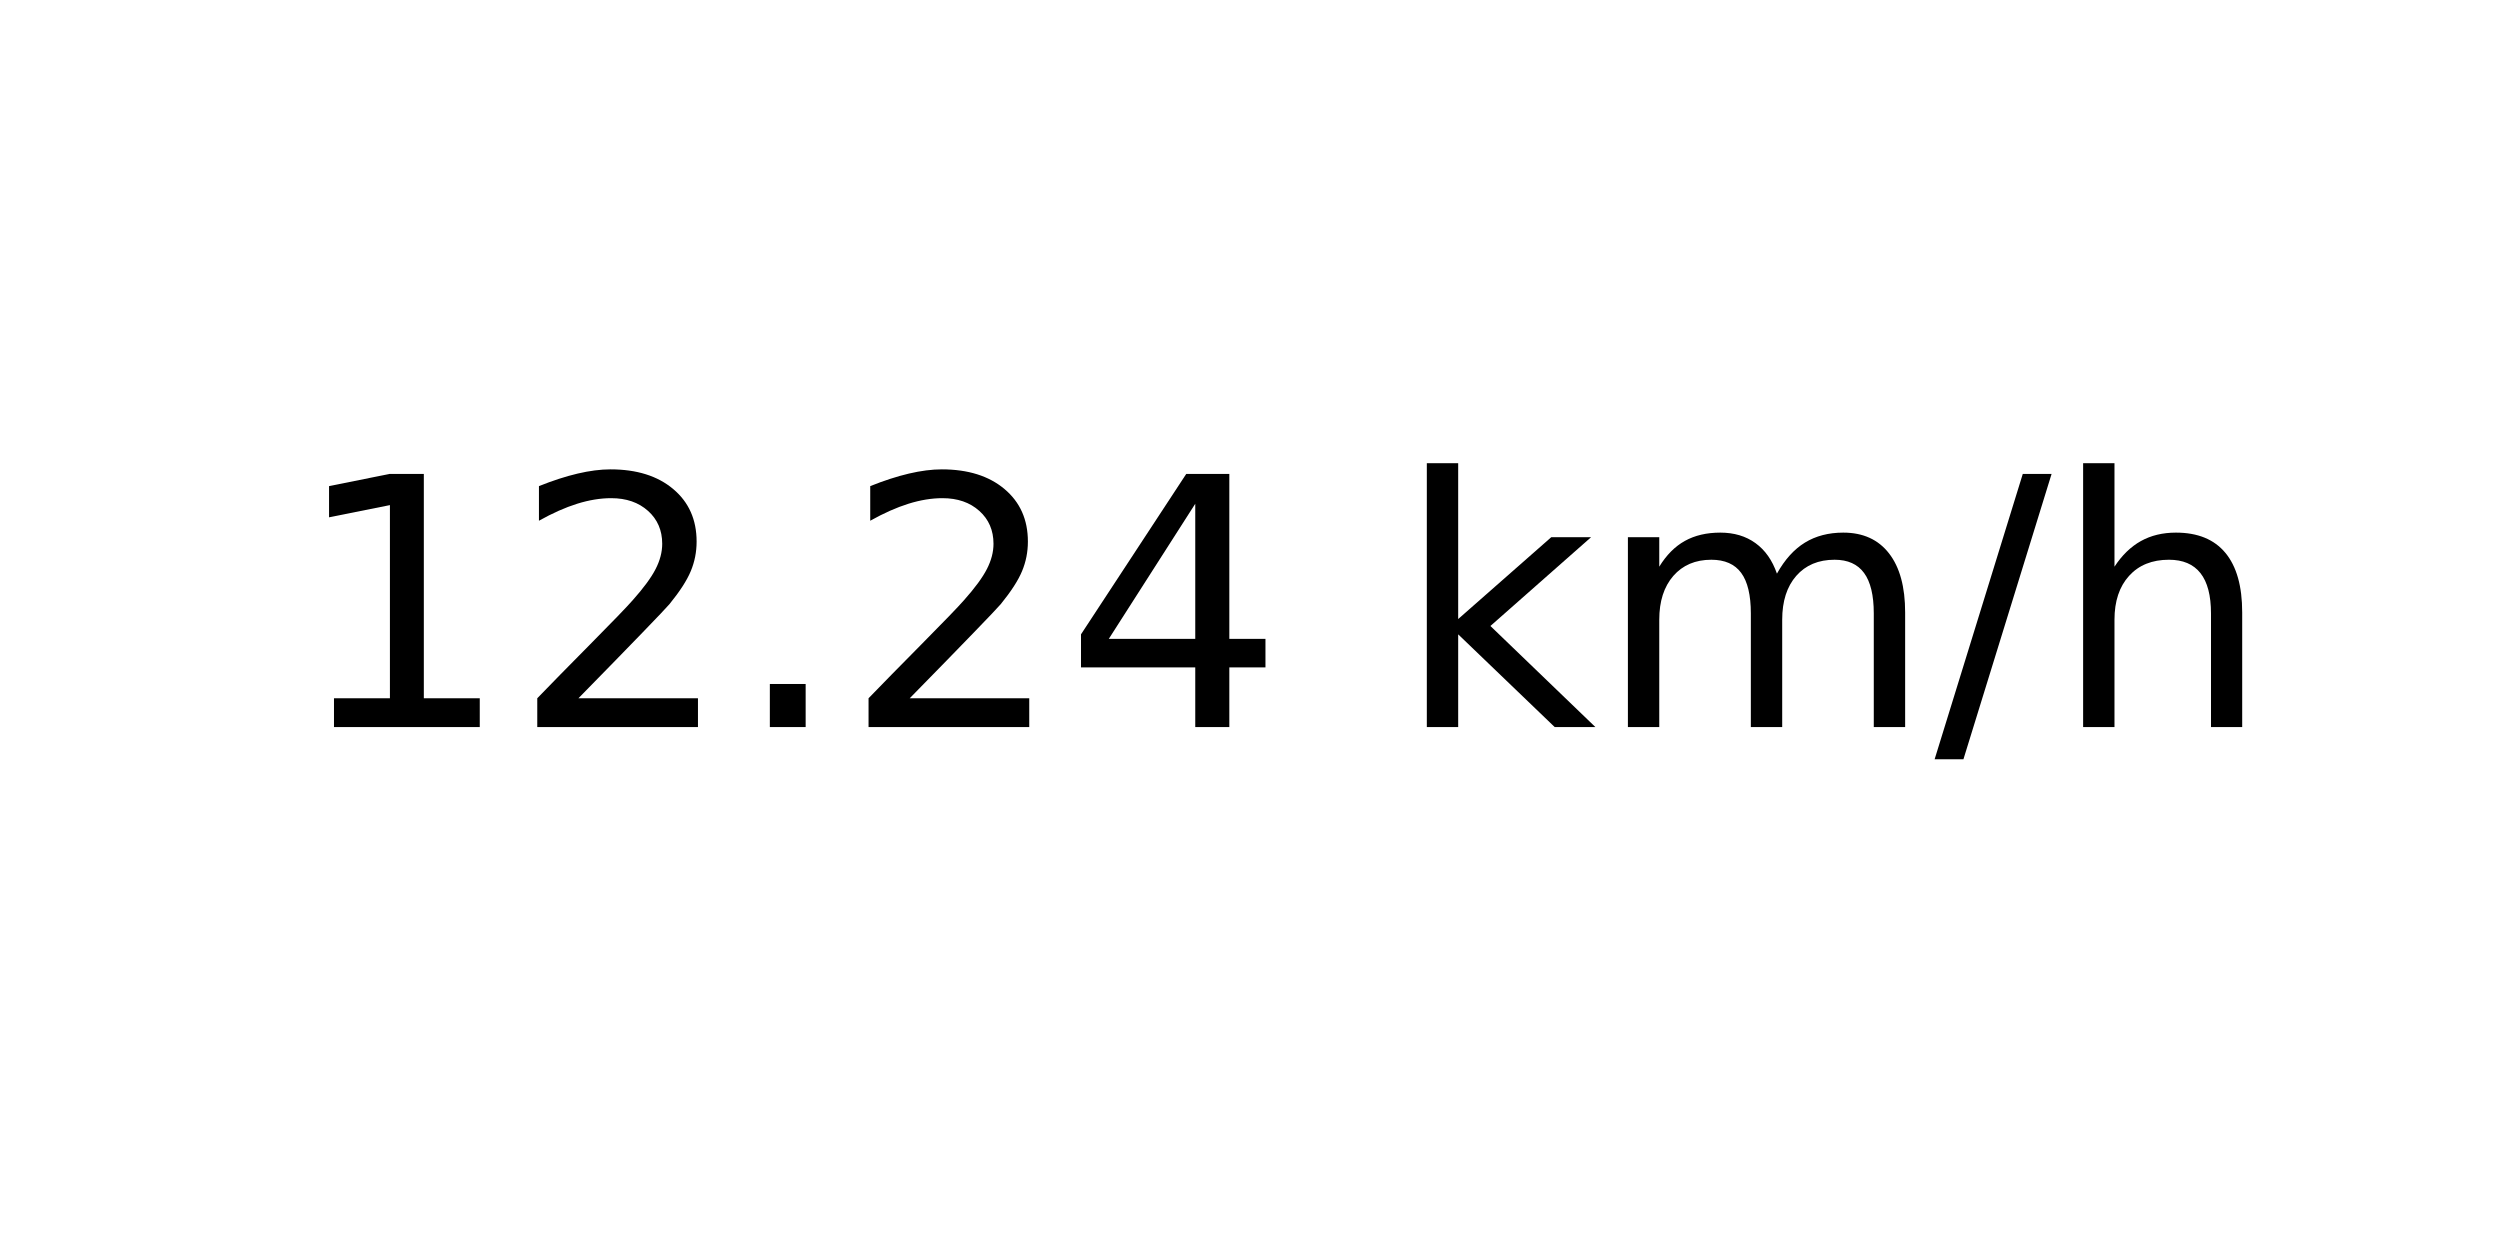
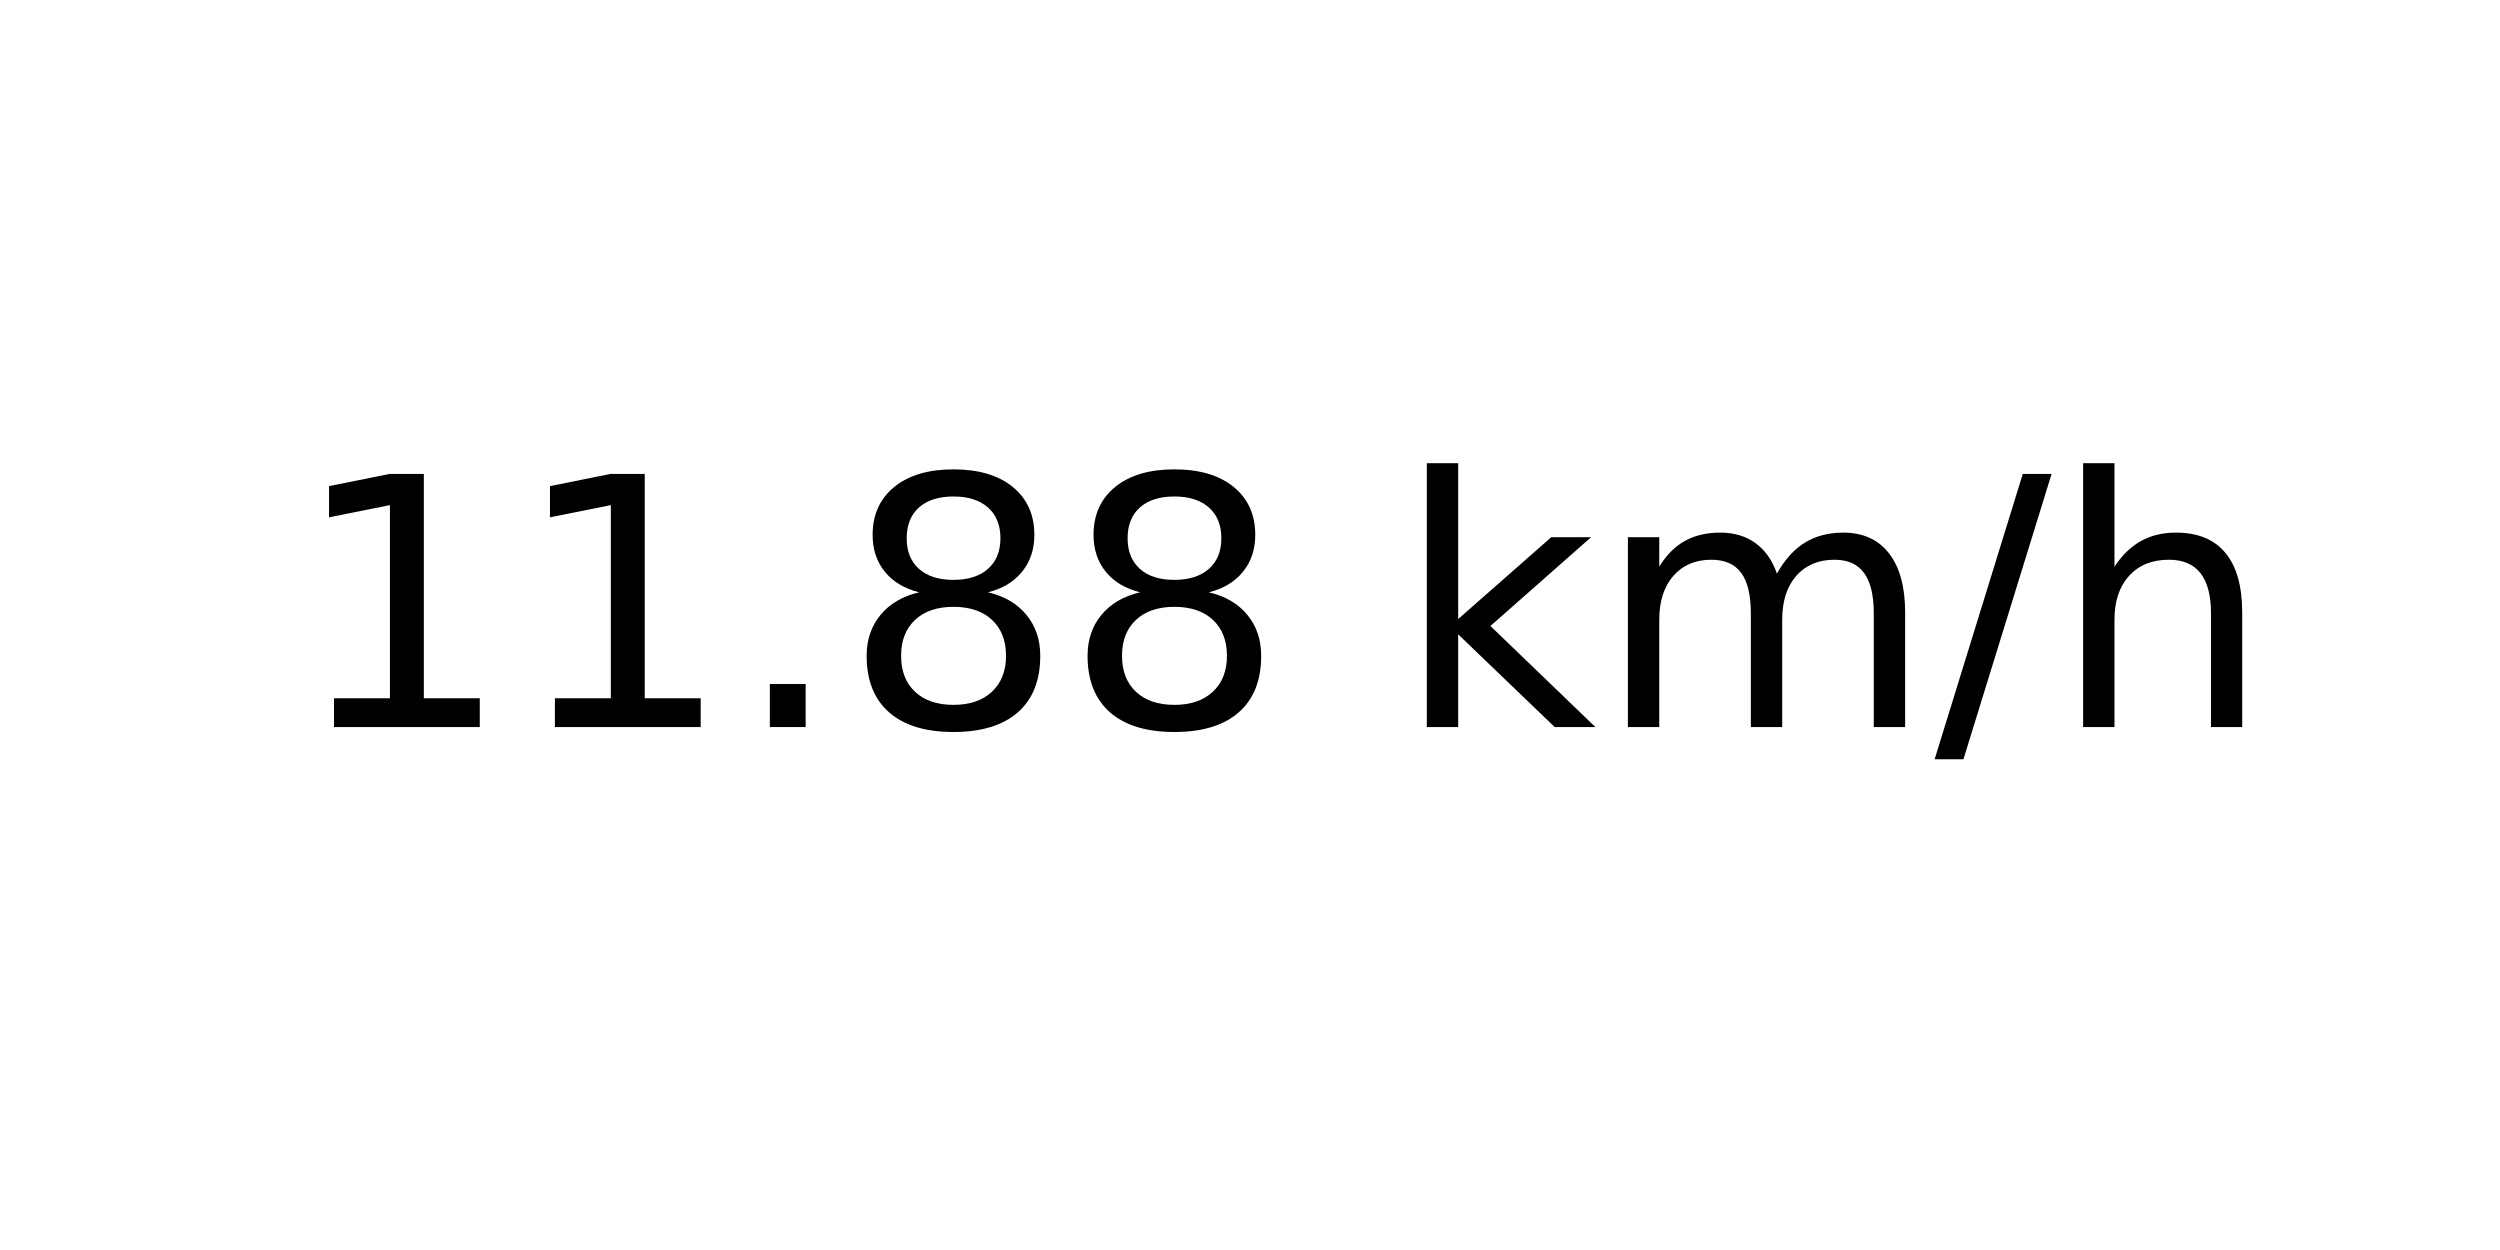
<svg xmlns="http://www.w3.org/2000/svg" xmlns:xlink="http://www.w3.org/1999/xlink" width="72pt" height="36pt" viewBox="0 0 72 36" version="1.1">
  <defs>
    <style type="text/css">*{stroke-linejoin: round; stroke-linecap: butt}</style>
  </defs>
  <g id="figure_1">
    <g id="axes_1">
      <g id="text_1">
        <g transform="translate(8.378125 20.93937) scale(0.1 -0.1)">
          <defs>
            <path id="DejaVuSans-31" d="M 794 531  L 1825 531  L 1825 4091  L 703 3866  L 703 4441  L 1819 4666  L 2450 4666  L 2450 531  L 3481 531  L 3481 0  L 794 0  L 794 531  z " transform="scale(0.015625)" />
-             <path id="DejaVuSans-32" d="M 1228 531  L 3431 531  L 3431 0  L 469 0  L 469 531  Q 828 903 1448 1529  Q 2069 2156 2228 2338  Q 2531 2678 2651 2914  Q 2772 3150 2772 3378  Q 2772 3750 2511 3984  Q 2250 4219 1831 4219  Q 1534 4219 1204 4116  Q 875 4013 500 3803  L 500 4441  Q 881 4594 1212 4672  Q 1544 4750 1819 4750  Q 2544 4750 2975 4387  Q 3406 4025 3406 3419  Q 3406 3131 3298 2873  Q 3191 2616 2906 2266  Q 2828 2175 2409 1742  Q 1991 1309 1228 531  z " transform="scale(0.015625)" />
            <path id="DejaVuSans-2e" d="M 684 794  L 1344 794  L 1344 0  L 684 0  L 684 794  z " transform="scale(0.015625)" />
-             <path id="DejaVuSans-34" d="M 2419 4116  L 825 1625  L 2419 1625  L 2419 4116  z M 2253 4666  L 3047 4666  L 3047 1625  L 3713 1625  L 3713 1100  L 3047 1100  L 3047 0  L 2419 0  L 2419 1100  L 313 1100  L 313 1709  L 2253 4666  z " transform="scale(0.015625)" />
+             <path id="DejaVuSans-38" d="M 2034 2216  Q 1584 2216 1326 1975  Q 1069 1734 1069 1313  Q 1069 891 1326 650  Q 1584 409 2034 409  Q 2484 409 2743 651  Q 3003 894 3003 1313  Q 3003 1734 2745 1975  Q 2488 2216 2034 2216  z M 1403 2484  Q 997 2584 770 2862  Q 544 3141 544 3541  Q 544 4100 942 4425  Q 1341 4750 2034 4750  Q 2731 4750 3128 4425  Q 3525 4100 3525 3541  Q 3525 3141 3298 2862  Q 3072 2584 2669 2484  Q 3125 2378 3379 2068  Q 3634 1759 3634 1313  Q 3634 634 3220 271  Q 2806 -91 2034 -91  Q 1263 -91 848 271  Q 434 634 434 1313  Q 434 1759 690 2068  Q 947 2378 1403 2484  z M 1172 3481  Q 1172 3119 1398 2916  Q 1625 2713 2034 2713  Q 2441 2713 2670 2916  Q 2900 3119 2900 3481  Q 2900 3844 2670 4047  Q 2441 4250 2034 4250  Q 1625 4250 1398 4047  Q 1172 3844 1172 3481  z " transform="scale(0.015625)" />
            <path id="DejaVuSans-20" transform="scale(0.015625)" />
            <path id="DejaVuSans-6b" d="M 581 4863  L 1159 4863  L 1159 1991  L 2875 3500  L 3609 3500  L 1753 1863  L 3688 0  L 2938 0  L 1159 1709  L 1159 0  L 581 0  L 581 4863  z " transform="scale(0.015625)" />
            <path id="DejaVuSans-6d" d="M 3328 2828  Q 3544 3216 3844 3400  Q 4144 3584 4550 3584  Q 5097 3584 5394 3201  Q 5691 2819 5691 2113  L 5691 0  L 5113 0  L 5113 2094  Q 5113 2597 4934 2840  Q 4756 3084 4391 3084  Q 3944 3084 3684 2787  Q 3425 2491 3425 1978  L 3425 0  L 2847 0  L 2847 2094  Q 2847 2600 2669 2842  Q 2491 3084 2119 3084  Q 1678 3084 1418 2786  Q 1159 2488 1159 1978  L 1159 0  L 581 0  L 581 3500  L 1159 3500  L 1159 2956  Q 1356 3278 1631 3431  Q 1906 3584 2284 3584  Q 2666 3584 2933 3390  Q 3200 3197 3328 2828  z " transform="scale(0.015625)" />
            <path id="DejaVuSans-2f" d="M 1625 4666  L 2156 4666  L 531 -594  L 0 -594  L 1625 4666  z " transform="scale(0.015625)" />
            <path id="DejaVuSans-68" d="M 3513 2113  L 3513 0  L 2938 0  L 2938 2094  Q 2938 2591 2744 2837  Q 2550 3084 2163 3084  Q 1697 3084 1428 2787  Q 1159 2491 1159 1978  L 1159 0  L 581 0  L 581 4863  L 1159 4863  L 1159 2956  Q 1366 3272 1645 3428  Q 1925 3584 2291 3584  Q 2894 3584 3203 3211  Q 3513 2838 3513 2113  z " transform="scale(0.015625)" />
          </defs>
          <use xlink:href="#DejaVuSans-31" />
-           <use xlink:href="#DejaVuSans-32" x="63.623" />
+           <use xlink:href="#DejaVuSans-31" x="63.623" />
          <use xlink:href="#DejaVuSans-2e" x="127.246" />
-           <use xlink:href="#DejaVuSans-32" x="159.033" />
-           <use xlink:href="#DejaVuSans-34" x="222.656" />
+           <use xlink:href="#DejaVuSans-38" x="159.033" />
+           <use xlink:href="#DejaVuSans-38" x="222.656" />
          <use xlink:href="#DejaVuSans-20" x="286.279" />
          <use xlink:href="#DejaVuSans-6b" x="318.066" />
          <use xlink:href="#DejaVuSans-6d" x="375.977" />
          <use xlink:href="#DejaVuSans-2f" x="473.389" />
          <use xlink:href="#DejaVuSans-68" x="507.08" />
        </g>
      </g>
    </g>
  </g>
</svg>
